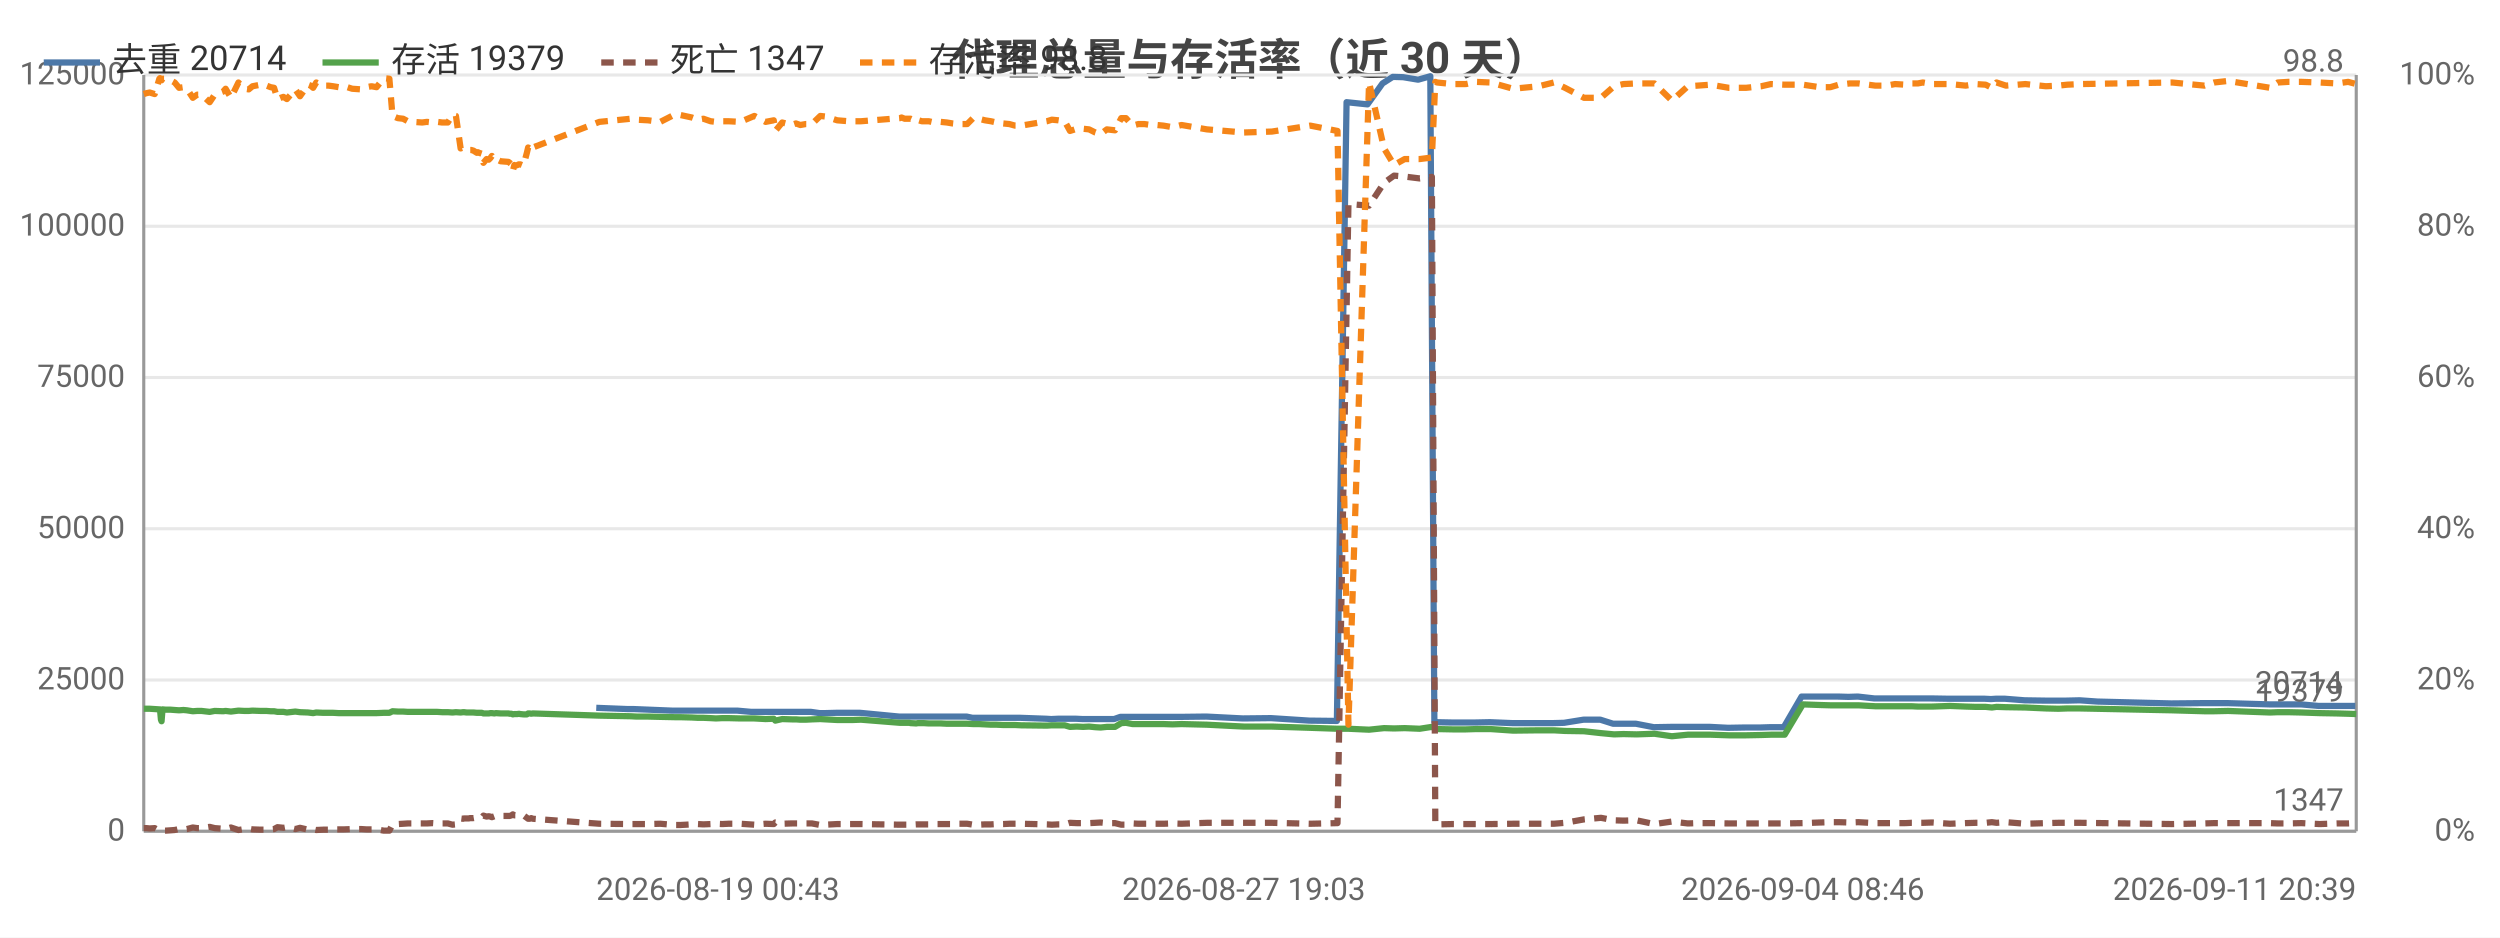
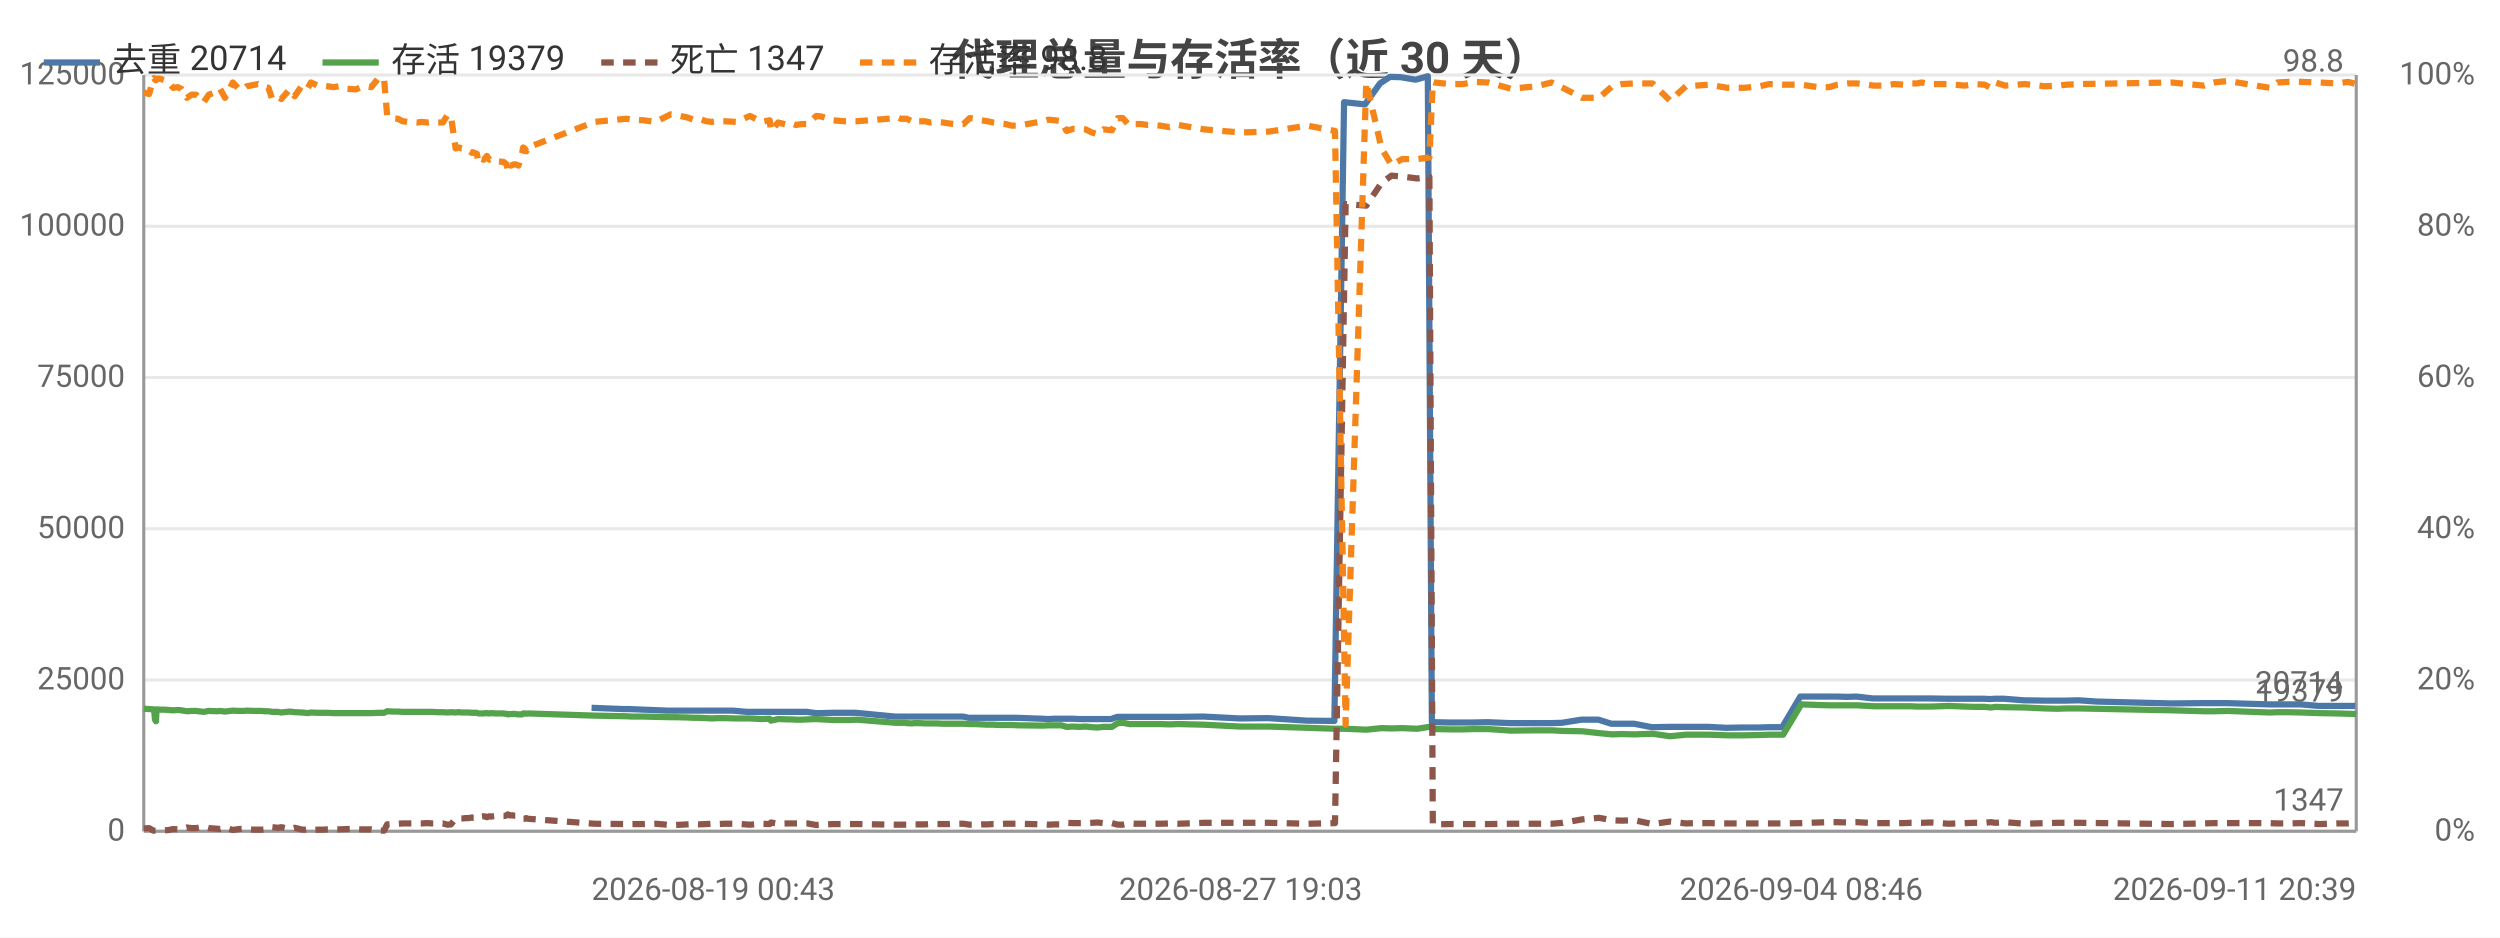
<svg xmlns="http://www.w3.org/2000/svg" width="800" height="300" viewBox="0 0 800 300">
  <rect width="800" height="300" fill="#ffffff" />
  <style>text{font-family:system-ui,-apple-system,'Segoe UI',Roboto,'PingFang SC','Microsoft YaHei','Noto Sans CJK SC',sans-serif}.g{stroke:#e8e8e8;stroke-width:1}.a{stroke:#999;stroke-width:1}.t{font-size:10px;fill:#666}.m{font-size:10px;text-anchor:middle;fill:#666}.e{font-size:10px;text-anchor:end;fill:#666}.l{font-size:11px;fill:#333}.tt{font-size:14px;font-weight:600;text-anchor:middle;fill:#444}.em{font-size:13px;text-anchor:middle;fill:#999}</style>
  <text class="tt" x="400.0" y="24">代理总量与存活率（近 30 天）</text>
  <line class="g" x1="46" y1="266" x2="754" y2="266" />
  <text class="e" x="40" y="269">0</text>
  <line class="g" x1="46" y1="217.6" x2="754" y2="217.6" />
  <text class="e" x="40" y="220.6">25000</text>
  <line class="g" x1="46" y1="169.2" x2="754" y2="169.2" />
  <text class="e" x="40" y="172.2">50000</text>
  <line class="g" x1="46" y1="120.8" x2="754" y2="120.8" />
  <text class="e" x="40" y="123.8">75000</text>
  <line class="g" x1="46" y1="72.4" x2="754" y2="72.4" />
  <text class="e" x="40" y="75.4">100000</text>
  <line class="g" x1="46" y1="24" x2="754" y2="24" />
  <text class="e" x="40" y="27">125000</text>
  <text class="e" x="792" y="269">0%</text>
  <text class="e" x="792" y="220.6">20%</text>
  <text class="e" x="792" y="172.2">40%</text>
  <text class="e" x="792" y="123.8">60%</text>
  <text class="e" x="792" y="75.4">80%</text>
  <text class="e" x="792" y="27">100%</text>
  <line class="a" x1="754" y1="24" x2="754" y2="266" />
  <line class="a" x1="46" y1="24" x2="46" y2="266" />
  <line class="a" x1="46" y1="266" x2="754" y2="266" />
-   <polyline fill="none" stroke="#4c78a8" stroke-width="2" stroke-linejoin="round" points="190.8,226.5 200.8,226.9 202.8,226.9 215.0,227.4 216.7,227.4 220.5,227.4 222.3,227.4 224.1,227.4 226.4,227.4 228.2,227.4 230.1,227.4 232.2,227.4 235.9,227.4 240.4,227.8 244.7,227.8 247.3,227.8 247.8,227.8 250.0,227.8 253.1,227.8 253.8,227.8 254.4,227.8 255.7,227.8 257.5,227.8 259.5,227.8 262.3,228.2 263.9,228.2 267.6,228.1 271.3,228.1 272.6,228.1 275.2,228.1 287.7,229.3 288.3,229.3 289.2,229.3 290.7,229.3 291.1,229.3 292.9,229.3 293.4,229.3 293.8,229.3 294.8,229.3 295.4,229.3 297.0,229.3 298.7,229.3 300.7,229.3 302.7,229.3 304.6,229.3 306.6,229.3 309.3,229.3 311.2,229.7 312.9,229.7 315.0,229.7 316.9,229.7 318.7,229.7 320.7,229.7 322.7,229.7 324.6,229.7 326.5,229.7 334.8,230.0 336.4,230.1 338.5,230.0 340.4,230.0 342.2,230.0 344.4,230.0 346.4,230.1 348.2,230.1 350.2,230.1 352.0,230.1 353.9,230.1 356.5,230.1 358.5,229.4 360.1,229.4 362.1,229.4 364.0,229.4 365.9,229.4 368.0,229.4 370.0,229.4 372.0,229.4 375.0,229.4 377.9,229.4 386.0,229.3 397.7,229.9 406.7,229.8 419.0,230.6 427.8,230.7 430.9,32.7 437.6,33.4 442.4,26.7 445.7,24.6 449.0,24.7 453.8,25.5 457.7,24.4 459.0,231.1 459.6,231.1 464.5,231.2 468.8,231.2 472.1,231.2 476.8,231.1 484.0,231.4 492.1,231.4 496.9,231.4 500.5,231.3 506.7,230.3 512.1,230.3 516.2,231.6 519.3,231.6 523.5,231.6 529.2,232.7 534.8,232.6 539.9,232.6 542.9,232.6 547.2,232.6 553.0,232.9 558.5,232.8 563.4,232.8 566.5,232.7 570.8,232.7 576.5,222.9 582.0,222.9 585.4,222.9 588.1,222.9 591.5,223.0 594.5,222.9 599.8,223.5 603.5,223.5 606.1,223.5 609.5,223.5 611.4,223.5 613.4,223.5 615.0,223.5 618.0,223.5 623.7,223.6 628.7,223.6 631.9,223.6 635.1,223.6 637.1,223.7 638.6,223.6 641.6,223.6 647.9,224.1 654.4,224.2 658.4,224.2 661.3,224.2 665.5,224.1 671.2,224.5 694.8,225.1 705.1,225.0 708.3,225.0 712.8,225.0 726.1,225.4 728.6,225.4 731.9,225.4 736.3,225.4 742.0,225.9 747.5,225.9 751.1,225.9 753.7,225.9" />
+   <polyline fill="none" stroke="#4c78a8" stroke-width="2" stroke-linejoin="round" points="189.3,226.5 199.4,226.9 201.3,226.9 213.6,227.4 215.2,227.4 219.0,227.4 220.9,227.4 222.7,227.4 225.0,227.4 226.8,227.4 228.7,227.4 230.8,227.4 234.5,227.4 239.0,227.8 243.4,227.8 246.0,227.8 246.4,227.8 248.7,227.8 251.8,227.8 252.5,227.8 253.1,227.8 254.4,227.8 256.2,227.8 258.2,227.8 261.0,228.2 262.6,228.2 266.3,228.1 270.0,228.1 271.4,228.1 273.9,228.1 286.4,229.3 287.0,229.3 288.0,229.3 289.4,229.3 289.9,229.3 291.7,229.3 292.1,229.3 292.6,229.3 293.6,229.3 294.1,229.3 295.7,229.3 297.5,229.3 299.5,229.3 301.5,229.3 303.4,229.3 305.4,229.3 308.1,229.3 310.0,229.7 311.7,229.7 313.8,229.7 315.7,229.7 317.5,229.7 319.6,229.7 321.5,229.7 323.4,229.7 325.4,229.7 333.7,230.0 335.3,230.1 337.3,230.0 339.3,230.0 341.1,230.0 343.3,230.0 345.3,230.1 347.1,230.1 349.1,230.1 350.9,230.1 352.9,230.1 355.5,230.1 357.5,229.4 359.0,229.4 361.1,229.4 363.0,229.4 364.9,229.4 367.0,229.4 369.0,229.4 371.0,229.4 373.9,229.4 376.9,229.4 385.0,229.3 396.7,229.9 405.8,229.8 418.1,230.6 427.0,230.7 430.1,32.7 436.8,33.4 441.6,26.7 444.8,24.6 448.2,24.7 453.0,25.5 456.9,24.4 458.2,231.1 458.8,231.1 463.7,231.2 468.0,231.2 471.3,231.2 476.1,231.1 483.2,231.4 491.4,231.4 496.2,231.4 499.8,231.3 506.0,230.3 511.5,230.3 515.6,231.6 518.7,231.6 522.9,231.6 528.6,232.7 534.2,232.6 539.3,232.6 542.4,232.6 546.7,232.6 552.4,232.9 557.9,232.8 562.9,232.8 566.0,232.7 570.3,232.7 576.1,222.9 581.5,222.9 584.9,222.9 587.7,222.9 591.1,223.0 594.0,222.9 599.3,223.5 603.1,223.5 605.7,223.5 609.1,223.5 611.0,223.5 613.0,223.5 614.6,223.5 617.7,223.5 623.3,223.6 628.3,223.6 631.6,223.6 634.8,223.6 636.8,223.7 638.3,223.6 641.3,223.6 647.6,224.1 654.1,224.2 658.1,224.2 661.0,224.2 665.2,224.1 671.0,224.5 694.7,225.1 705.0,225.0 708.1,225.0 712.7,225.0 726.0,225.4 728.6,225.4 731.9,225.4 736.2,225.4 742.0,225.9 747.4,225.9 751.1,225.9 753.7,225.9" />
  <text class="t" x="749.7" y="221.9" text-anchor="end" fill="#4c78a8">20714</text>
-   <polyline fill="none" stroke="#54a24b" stroke-width="2" stroke-linejoin="round" points="46,226.8 46.9,226.8 47.9,226.8 49.5,226.9 51.0,227.0 51.2,227.0 51.5,230.3 51.7,230.8 52.0,227.0 53.1,227.1 54.6,227.1 55.9,227.2 57.3,227.3 58.7,227.2 59.8,227.3 61.7,227.6 63.1,227.5 64.5,227.5 67.1,227.8 68.7,227.5 71.4,227.6 72.2,227.5 73.9,227.7 76.3,227.4 78.2,227.5 79.6,227.5 80.8,227.4 83.4,227.5 84.3,227.5 85.3,227.5 86.6,227.6 87.7,227.6 88.8,227.8 89.8,227.8 90.7,227.8 91.8,228.0 94.5,227.7 96.0,227.9 98.6,228.0 99.4,228.1 100.2,228.2 101.2,228.0 103.4,228.1 105.1,228.1 106.6,228.1 108.4,228.2 110.2,228.2 112.7,228.2 115.6,228.2 117.2,228.2 118.9,228.2 120.5,228.2 122.8,228.1 124.6,228.1 125.6,227.6 127.3,227.7 129.0,227.7 130.5,227.8 132.2,227.8 135.1,227.8 136.6,227.8 138.4,227.8 139.9,227.8 141.5,227.9 143.3,227.9 144.8,228.0 145.9,227.9 147.4,228.0 148.2,227.9 148.5,227.9 149.3,228.0 150.0,228.0 150.4,228.0 150.8,228.0 151.5,228.0 152.6,228.1 152.9,228.1 153.3,228.1 154.2,228.1 154.7,228.3 155.7,228.3 156.4,228.3 156.9,228.2 157.4,228.2 158.2,228.3 158.7,228.2 160.2,228.3 162.7,228.3 163.1,228.4 163.7,228.4 164.1,228.6 164.6,228.5 165.0,228.5 165.6,228.5 166.0,228.4 166.5,228.5 167.5,228.6 168.6,228.6 169.0,228.3 169.5,228.3 170.0,228.4 170.5,228.3 191.8,229.0 201.8,229.2 203.7,229.3 207.4,229.3 211.3,229.4 216.0,229.5 217.7,229.5 221.4,229.6 223.3,229.7 225.1,229.7 227.4,229.8 229.1,229.9 231.1,229.8 233.1,229.8 236.9,229.9 241.4,229.9 245.0,230.1 247.6,230.0 248.1,230.6 250.3,230.1 253.4,230.2 254.1,230.2 254.7,230.2 256.1,230.3 257.8,230.3 259.8,230.2 262.5,230.1 264.2,230.2 267.9,230.4 271.6,230.4 272.9,230.4 275.5,230.3 288.0,231.3 288.5,231.3 289.5,231.3 291.0,231.3 291.4,231.4 293.2,231.5 293.7,231.4 294.0,231.4 295.0,231.4 295.6,231.4 297.2,231.5 299.0,231.5 301.0,231.5 303.0,231.6 304.8,231.6 306.8,231.6 309.5,231.6 311.4,231.7 313.2,231.7 315.2,231.8 317.1,231.9 318.9,231.9 321.0,232.0 323.0,232.0 324.8,232.0 326.8,232.1 335.0,232.2 336.6,232.1 338.7,232.1 340.7,232.1 342.4,232.6 344.6,232.5 346.6,232.6 348.5,232.5 350.5,232.7 352.2,232.8 354.2,232.6 356.8,232.6 358.8,231.4 360.3,231.3 362.4,231.7 364.3,231.7 366.2,231.7 368.3,231.7 370.2,231.7 372.3,231.7 375.2,231.8 378.1,231.7 386.2,231.9 398.0,232.5 407.0,232.5 419.3,232.9 428.0,233.2 431.5,233.2 438.1,233.5 442.9,233.0 446.1,233.1 449.5,233.0 454.3,233.2 458.2,232.6 459.3,233.2 459.9,233.3 464.8,233.4 469.1,233.4 472.3,233.3 477.0,233.3 484.2,233.8 492.4,233.7 497.2,233.7 500.8,233.9 506.9,234.0 512.3,234.6 516.5,235.0 519.5,234.9 523.7,235.0 529.4,234.8 535.0,235.6 540.1,235.1 543.2,235.1 547.4,235.1 553.2,235.3 558.7,235.3 563.6,235.2 566.7,235.1 571.1,235.1 576.9,225.4 582.3,225.6 585.7,225.7 588.4,225.7 591.9,225.7 594.7,225.7 600.1,226.0 603.8,226.0 606.4,226.0 609.8,226.0 611.7,226.0 613.7,226.1 615.3,226.1 618.3,226.1 624.0,225.9 629.0,226.1 632.2,226.2 635.4,226.2 637.4,226.4 638.9,226.2 641.9,226.3 648.1,226.4 654.7,226.7 658.7,226.8 661.5,226.7 665.7,226.7 695.1,227.3 705.4,227.6 708.5,227.6 713.0,227.5 726.4,228.0 728.9,227.9 732.2,227.9 736.5,228.0 742.3,228.2 747.8,228.3 751.4,228.4 754,228.5" />
+   <polyline fill="none" stroke="#54a24b" stroke-width="2" stroke-linejoin="round" points="46,226.8 47.7,226.9 49.1,227.0 49.3,227.0 49.6,230.3 49.9,230.8 50.1,227.0 51.2,227.1 52.8,227.1 54.0,227.2 55.4,227.3 56.9,227.2 58.0,227.3 59.8,227.6 61.3,227.5 62.7,227.5 65.2,227.8 66.8,227.5 69.6,227.6 70.4,227.5 72.0,227.7 74.5,227.4 76.4,227.5 77.8,227.5 79.0,227.4 81.6,227.5 82.5,227.5 83.6,227.5 84.8,227.6 85.9,227.6 87.1,227.8 88.1,227.8 88.9,227.8 90.0,228.0 92.7,227.7 94.3,227.9 96.8,228.0 97.6,228.1 98.5,228.2 99.5,228.0 101.7,228.1 103.3,228.1 104.9,228.1 106.7,228.2 108.5,228.2 111.0,228.2 113.9,228.2 115.5,228.2 117.2,228.2 118.8,228.2 121.1,228.1 122.9,228.1 123.9,227.6 125.6,227.7 127.3,227.7 128.9,227.8 130.5,227.8 133.5,227.8 134.9,227.8 136.7,227.8 138.3,227.8 139.9,227.9 141.7,227.9 143.2,228.0 144.3,227.9 145.8,228.0 146.6,227.9 146.9,227.9 147.7,228.0 148.4,228.0 148.8,228.0 149.2,228.0 149.9,228.0 151.0,228.1 151.3,228.1 151.7,228.1 152.6,228.1 153.1,228.3 154.1,228.3 154.8,228.3 155.3,228.2 155.8,228.2 156.6,228.3 157.1,228.2 158.6,228.3 161.1,228.3 161.5,228.4 162.1,228.4 162.5,228.6 163.0,228.5 163.4,228.5 164.0,228.5 164.4,228.4 165.0,228.5 165.9,228.6 167.1,228.6 167.4,228.3 167.9,228.3 168.4,228.4 168.9,228.3 190.3,229.0 200.4,229.2 202.3,229.3 206.0,229.3 209.8,229.4 214.6,229.5 216.2,229.5 220.0,229.6 221.9,229.7 223.7,229.7 226.0,229.8 227.7,229.9 229.7,229.8 231.8,229.8 235.5,229.9 240.0,229.9 243.7,230.1 246.3,230.0 246.7,230.6 249.0,230.1 252.1,230.2 252.8,230.2 253.4,230.2 254.7,230.3 256.5,230.3 258.4,230.2 261.2,230.1 262.9,230.2 266.6,230.4 270.3,230.4 271.7,230.4 274.2,230.3 286.7,231.3 287.3,231.3 288.3,231.3 289.7,231.3 290.1,231.4 291.9,231.5 292.4,231.4 292.8,231.4 293.8,231.4 294.4,231.4 296.0,231.5 297.8,231.5 299.8,231.5 301.8,231.6 303.6,231.6 305.6,231.6 308.3,231.6 310.3,231.7 312.0,231.7 314.1,231.8 316.0,231.9 317.8,231.9 319.9,232.0 321.8,232.0 323.7,232.0 325.7,232.1 333.9,232.2 335.5,232.1 337.6,232.1 339.6,232.1 341.3,232.6 343.5,232.5 345.5,232.6 347.4,232.5 349.4,232.7 351.2,232.8 353.1,232.6 355.8,232.6 357.7,231.4 359.3,231.3 361.4,231.7 363.2,231.7 365.2,231.7 367.3,231.7 369.2,231.7 371.3,231.7 374.2,231.8 377.1,231.7 385.3,231.9 397.0,232.5 406.1,232.5 418.4,232.9 427.2,233.2 430.6,233.2 437.2,233.5 442.1,233.0 445.3,233.1 448.7,233.0 453.5,233.2 457.4,232.6 458.5,233.2 459.1,233.3 464.0,233.4 468.3,233.4 471.5,233.3 476.3,233.3 483.5,233.8 491.7,233.7 496.5,233.7 500.1,233.9 506.3,234.0 511.7,234.6 515.9,235.0 518.9,234.9 523.1,235.0 528.8,234.8 534.4,235.6 539.5,235.1 542.6,235.1 546.9,235.1 552.7,235.3 558.2,235.3 563.1,235.2 566.2,235.1 570.6,235.1 576.4,225.4 581.9,225.6 585.2,225.7 588.0,225.7 591.4,225.7 594.3,225.7 599.7,226.0 603.4,226.0 606.0,226.0 609.4,226.0 611.3,226.0 613.4,226.1 614.9,226.1 617.9,226.1 623.6,225.9 628.7,226.1 631.9,226.2 635.1,226.2 637.0,226.4 638.6,226.2 641.6,226.3 647.9,226.4 654.4,226.7 658.5,226.8 661.3,226.7 665.5,226.7 694.9,227.3 705.3,227.6 708.4,227.6 712.9,227.5 726.3,228.0 728.8,227.9 732.2,227.9 736.5,228.0 742.3,228.2 747.8,228.3 751.4,228.4 754,228.5" />
  <text class="t" x="750" y="224.5" text-anchor="end" fill="#54a24b">19379</text>
-   <polyline fill="none" stroke="#8c564b" stroke-width="2" stroke-dasharray="4,3" stroke-linejoin="round" points="46,265.0 46.9,265.0 47.9,265.1 49.5,265.0 51.0,265.8 51.2,265.8 51.5,265.8 51.7,265.8 52.0,265.8 53.1,265.8 54.6,265.7 55.9,265.6 57.3,265.3 58.7,265.4 59.8,265.3 61.7,264.8 63.1,265.0 64.5,265.0 67.1,264.6 68.7,265.0 71.4,265.2 72.2,265.3 73.9,264.8 76.3,265.6 78.2,265.3 79.6,265.2 80.8,265.4 83.4,265.5 84.3,265.5 85.3,265.5 86.6,265.4 87.7,265.3 88.8,264.7 89.8,264.8 90.7,264.9 91.8,264.7 94.5,265.3 96.0,264.9 98.6,265.5 99.4,265.5 100.2,265.4 101.2,265.6 103.4,265.5 105.1,265.5 106.6,265.4 108.4,265.4 110.2,265.4 112.7,265.3 115.6,265.3 117.2,265.4 118.9,265.4 120.5,265.4 122.8,265.8 124.6,265.8 125.6,263.8 127.3,263.7 129.0,263.6 130.5,263.5 132.2,263.5 135.1,263.5 136.6,263.5 138.4,263.4 139.9,263.5 141.5,263.5 143.3,263.5 144.8,263.9 145.9,263.8 147.4,261.9 148.2,262.0 148.5,261.9 149.3,261.9 150.0,261.9 150.4,261.8 150.8,261.8 151.5,261.8 152.6,261.6 152.9,261.7 153.3,261.7 154.2,261.6 154.7,261.0 155.7,261.3 156.4,261.2 156.9,261.3 157.4,261.5 158.2,261.2 158.7,261.3 160.2,261.1 162.7,261.1 163.1,261.1 163.7,260.9 164.1,260.6 164.6,260.9 165.0,260.9 165.6,260.9 166.0,261.0 166.5,261.0 167.5,260.9 168.6,261.7 169.0,262.0 169.5,262.0 170.0,261.8 170.5,262.0 191.8,263.6 201.8,263.7 203.7,263.7 207.4,263.7 211.3,263.6 216.0,264.0 217.7,264.0 221.4,263.8 223.3,263.7 225.1,263.8 227.4,263.7 229.1,263.6 231.1,263.7 233.1,263.6 236.9,263.6 241.4,263.9 245.0,263.6 247.6,263.7 248.1,263.2 250.3,263.6 253.4,263.5 254.1,263.5 254.7,263.5 256.1,263.5 257.8,263.5 259.8,263.5 262.5,264.0 264.2,263.9 267.9,263.7 271.6,263.7 272.9,263.7 275.5,263.7 288.0,263.9 288.5,263.9 289.5,263.9 291.0,263.9 291.4,263.9 293.2,263.8 293.7,263.8 294.0,263.8 295.0,263.8 295.6,263.8 297.2,263.8 299.0,263.7 301.0,263.7 303.0,263.7 304.8,263.7 306.8,263.6 309.5,263.6 311.4,263.9 313.2,263.9 315.2,263.8 317.1,263.8 318.9,263.7 321.0,263.7 323.0,263.6 324.8,263.6 326.8,263.6 335.0,263.8 336.6,263.9 338.7,263.8 340.7,263.8 342.4,263.3 344.6,263.4 346.6,263.4 348.5,263.4 350.5,263.3 352.2,263.2 354.2,263.4 356.8,263.4 358.8,263.9 360.3,263.9 362.4,263.5 364.3,263.6 366.2,263.6 368.3,263.6 370.2,263.6 372.3,263.6 375.2,263.5 378.1,263.6 386.2,263.3 398.0,263.3 407.0,263.3 419.3,263.6 428.0,263.4 431.5,65.3 438.1,65.8 442.9,58.5 446.1,56.2 449.5,56.5 454.3,57.1 458.2,56.6 459.3,263.8 459.9,263.8 464.8,263.7 469.1,263.7 472.3,263.7 477.0,263.7 484.2,263.6 492.4,263.6 497.2,263.6 500.8,263.3 506.9,262.2 512.3,261.7 516.5,262.5 519.5,262.6 523.7,262.5 529.4,263.7 535.0,262.9 540.1,263.5 543.2,263.4 547.4,263.4 553.2,263.5 558.7,263.5 563.6,263.5 566.7,263.5 571.1,263.5 576.9,263.4 582.3,263.2 585.7,263.1 588.4,263.1 591.9,263.2 594.7,263.1 600.1,263.4 603.8,263.4 606.4,263.4 609.8,263.4 611.7,263.3 613.7,263.3 615.3,263.3 618.3,263.2 624.0,263.6 629.0,263.4 632.2,263.3 635.4,263.3 637.4,263.1 638.9,263.3 641.9,263.1 648.1,263.6 654.7,263.4 658.7,263.3 661.5,263.3 665.7,263.3 695.1,263.7 705.4,263.5 708.5,263.4 713.0,263.4 726.4,263.4 728.9,263.5 732.2,263.5 736.5,263.4 742.3,263.7 747.8,263.5 751.4,263.5 754,263.4" />
+   <polyline fill="none" stroke="#8c564b" stroke-width="2" stroke-dasharray="4,3" stroke-linejoin="round" points="46,265.1 47.7,265.0 49.1,265.8 49.3,265.8 49.6,265.8 49.9,265.8 50.1,265.8 51.2,265.8 52.8,265.7 54.0,265.6 55.4,265.3 56.9,265.4 58.0,265.3 59.8,264.8 61.3,265.0 62.7,265.0 65.2,264.6 66.8,265.0 69.6,265.2 70.4,265.3 72.0,264.8 74.5,265.6 76.4,265.3 77.8,265.2 79.0,265.4 81.6,265.5 82.5,265.5 83.6,265.5 84.8,265.4 85.9,265.3 87.1,264.7 88.1,264.8 88.9,264.9 90.0,264.7 92.7,265.3 94.3,264.9 96.8,265.5 97.6,265.5 98.5,265.4 99.5,265.6 101.7,265.5 103.3,265.5 104.9,265.4 106.7,265.4 108.5,265.4 111.0,265.3 113.9,265.3 115.5,265.4 117.2,265.4 118.8,265.4 121.1,265.8 122.9,265.8 123.9,263.8 125.6,263.7 127.3,263.6 128.9,263.5 130.5,263.5 133.5,263.5 134.9,263.5 136.7,263.4 138.3,263.5 139.9,263.5 141.7,263.5 143.2,263.9 144.3,263.8 145.8,261.9 146.6,262.0 146.9,261.9 147.7,261.9 148.4,261.9 148.8,261.8 149.2,261.8 149.9,261.8 151.0,261.6 151.3,261.7 151.7,261.7 152.6,261.6 153.1,261.0 154.1,261.3 154.8,261.2 155.3,261.3 155.8,261.5 156.6,261.2 157.1,261.3 158.6,261.1 161.1,261.1 161.5,261.1 162.1,260.9 162.5,260.6 163.0,260.9 163.4,260.9 164.0,260.9 164.4,261.0 165.0,261.0 165.9,260.9 167.1,261.7 167.4,262.0 167.9,262.0 168.4,261.8 168.9,262.0 190.3,263.6 200.4,263.7 202.3,263.7 206.0,263.7 209.8,263.6 214.6,264.0 216.2,264.0 220.0,263.8 221.9,263.7 223.7,263.8 226.0,263.7 227.7,263.6 229.7,263.7 231.8,263.6 235.5,263.6 240.0,263.9 243.7,263.6 246.3,263.7 246.7,263.2 249.0,263.6 252.1,263.5 252.8,263.5 253.4,263.5 254.7,263.5 256.5,263.5 258.4,263.5 261.2,264.0 262.9,263.9 266.6,263.7 270.3,263.7 271.7,263.7 274.2,263.7 286.7,263.9 287.3,263.9 288.3,263.9 289.7,263.9 290.1,263.9 291.9,263.8 292.4,263.8 292.8,263.8 293.8,263.8 294.4,263.8 296.0,263.8 297.8,263.7 299.8,263.7 301.8,263.7 303.6,263.7 305.6,263.6 308.3,263.6 310.3,263.9 312.0,263.9 314.1,263.8 316.0,263.8 317.8,263.7 319.9,263.7 321.8,263.6 323.7,263.6 325.7,263.6 333.9,263.8 335.5,263.9 337.6,263.8 339.6,263.8 341.3,263.3 343.5,263.4 345.5,263.4 347.4,263.4 349.4,263.3 351.2,263.2 353.1,263.4 355.8,263.4 357.7,263.9 359.3,263.9 361.4,263.5 363.2,263.6 365.2,263.6 367.3,263.6 369.2,263.6 371.3,263.6 374.2,263.5 377.1,263.6 385.3,263.3 397.0,263.3 406.1,263.3 418.4,263.6 427.2,263.4 430.6,65.3 437.2,65.8 442.1,58.5 445.3,56.2 448.7,56.5 453.5,57.1 457.4,56.6 458.5,263.8 459.1,263.8 464.0,263.7 468.3,263.7 471.5,263.7 476.3,263.7 483.5,263.6 491.7,263.6 496.5,263.6 500.1,263.3 506.3,262.2 511.7,261.7 515.9,262.5 518.9,262.6 523.1,262.5 528.8,263.7 534.4,262.9 539.5,263.5 542.6,263.4 546.9,263.4 552.7,263.5 558.2,263.5 563.1,263.5 566.2,263.5 570.6,263.5 576.4,263.4 581.9,263.2 585.2,263.1 588.0,263.1 591.4,263.2 594.3,263.1 599.7,263.4 603.4,263.4 606.0,263.4 609.4,263.4 611.3,263.3 613.4,263.3 614.9,263.3 617.9,263.2 623.6,263.6 628.7,263.4 631.9,263.3 635.1,263.3 637.0,263.1 638.6,263.3 641.6,263.1 647.9,263.6 654.4,263.4 658.5,263.3 661.3,263.3 665.5,263.3 694.9,263.7 705.3,263.5 708.4,263.4 712.9,263.4 726.3,263.4 728.8,263.5 732.2,263.5 736.5,263.4 742.3,263.7 747.8,263.5 751.4,263.5 754,263.4" />
  <text class="t" x="750" y="259.4" text-anchor="end" fill="#8c564b">1347</text>
-   <polyline fill="none" stroke="#f58518" stroke-width="2" stroke-dasharray="4,3" stroke-linejoin="round" points="46,30.1 46.9,29.8 47.9,29.6 49.5,30.1 51.0,25.2 51.2,25.0 51.5,25.5 51.7,25.7 52.0,25.2 53.1,25.2 54.6,25.7 55.9,26.4 57.3,28.1 58.7,27.9 59.8,28.4 61.7,31.3 63.1,30.3 64.5,30.3 67.1,32.7 68.7,30.3 71.4,29.3 72.2,28.4 73.9,31.3 76.3,26.4 78.2,28.4 79.6,28.6 80.8,27.6 83.4,27.1 84.3,26.9 85.3,27.4 86.6,27.9 87.7,28.1 88.8,31.7 89.8,31.3 90.7,31.0 91.8,31.7 94.5,28.6 96.0,30.8 98.6,27.1 99.4,27.4 100.2,28.1 101.2,26.4 103.4,27.4 105.1,27.4 106.6,27.6 108.4,27.9 110.2,27.6 112.7,28.4 115.6,28.6 117.2,27.9 118.9,27.6 120.5,27.9 122.8,25.0 124.6,25.2 125.6,37.1 127.3,37.8 129.0,38.0 130.5,38.8 132.2,39.0 135.1,39.2 136.6,39.0 138.4,39.2 139.9,39.0 141.5,39.2 143.3,39.2 144.8,36.8 145.9,37.1 147.4,47.5 148.2,47.2 148.5,47.2 149.3,47.5 150.0,47.5 150.4,48.0 150.8,48.0 151.5,48.2 152.6,48.9 152.9,48.7 153.3,48.9 154.2,49.2 154.7,52.1 155.7,50.9 156.4,51.1 156.9,50.6 157.4,49.9 158.2,51.1 158.7,50.9 160.2,51.6 162.7,51.8 163.1,52.1 163.7,52.6 164.1,54.7 164.6,52.8 165.0,53.0 165.6,52.8 166.0,52.6 166.5,52.6 167.5,53.0 168.6,48.9 169.0,47.2 169.5,47.5 170.0,48.4 170.5,47.2 191.8,39.0 201.8,38.0 203.7,38.3 207.4,38.5 211.3,39.0 216.0,36.6 217.7,36.8 221.4,37.6 223.3,38.3 225.1,38.0 227.4,38.8 229.1,39.0 231.1,38.8 233.1,38.8 236.9,39.0 241.4,37.1 245.0,39.0 247.6,38.5 248.1,41.9 250.3,39.2 253.4,40.0 254.1,39.7 254.7,39.5 256.1,40.0 257.8,39.7 259.8,39.7 262.5,37.1 264.2,37.3 267.9,38.5 271.6,38.8 272.9,38.8 275.5,38.8 288.0,37.8 288.5,37.6 289.5,38.0 291.0,38.0 291.4,38.0 293.2,38.8 293.7,38.3 294.0,38.5 295.0,38.8 295.6,38.8 297.2,38.8 299.0,39.2 301.0,39.0 303.0,39.2 304.8,39.5 306.8,39.7 309.5,39.7 311.4,37.8 313.2,38.0 315.2,38.5 317.1,38.8 318.9,39.2 321.0,39.5 323.0,39.7 324.8,40.2 326.8,40.2 335.0,38.8 336.6,38.3 338.7,38.5 340.7,38.8 342.4,41.9 344.6,41.2 346.6,41.2 348.5,41.4 350.5,42.4 352.2,42.9 354.2,41.4 356.8,41.7 358.8,37.8 360.3,37.8 362.4,40.2 364.3,39.7 366.2,39.7 368.3,40.0 370.2,40.0 372.3,40.2 375.2,40.7 378.1,40.0 386.2,41.4 398.0,42.4 407.0,42.1 419.3,40.2 428.0,41.9 431.5,231.9 438.1,26.4 442.9,47.5 446.1,52.8 449.5,50.9 454.3,50.9 458.2,50.4 459.3,26.2 459.9,26.4 464.8,26.9 469.1,26.9 472.3,26.2 477.0,26.4 484.2,28.4 492.4,27.6 497.2,26.4 500.8,28.1 506.9,31.3 512.3,31.3 516.5,27.6 519.5,26.9 523.7,26.7 529.4,26.7 535.0,32.2 540.1,27.6 543.2,27.4 547.4,27.1 553.2,28.1 558.7,28.1 563.6,27.6 566.7,26.9 571.1,27.1 576.9,27.1 582.3,27.9 585.7,27.9 588.4,27.1 591.9,26.7 594.7,26.7 600.1,27.4 603.8,27.4 606.4,26.9 609.8,27.1 611.7,26.7 613.7,26.7 615.3,26.4 618.3,26.9 624.0,26.9 629.0,27.4 632.2,26.9 635.4,27.1 637.4,28.1 638.9,26.4 641.9,27.4 648.1,26.9 654.7,27.6 658.7,27.4 661.5,27.1 665.7,26.9 695.1,26.4 705.4,27.4 708.5,26.4 713.0,25.9 726.4,28.1 728.9,26.4 732.2,26.2 736.5,26.2 742.3,26.4 747.8,26.7 751.4,26.2 754,26.9" />
+   <polyline fill="none" stroke="#f58518" stroke-width="2" stroke-dasharray="4,3" stroke-linejoin="round" points="46,29.6 47.7,30.1 49.1,25.2 49.3,25.0 49.6,25.5 49.9,25.7 50.1,25.2 51.2,25.2 52.8,25.7 54.0,26.4 55.4,28.1 56.9,27.9 58.0,28.4 59.8,31.3 61.3,30.3 62.7,30.3 65.2,32.7 66.8,30.3 69.6,29.3 70.4,28.4 72.0,31.3 74.5,26.4 76.4,28.4 77.8,28.6 79.0,27.6 81.6,27.1 82.5,26.9 83.6,27.4 84.8,27.9 85.9,28.1 87.1,31.7 88.1,31.3 88.9,31.0 90.0,31.7 92.7,28.6 94.3,30.8 96.8,27.1 97.6,27.4 98.5,28.1 99.5,26.4 101.7,27.4 103.3,27.4 104.9,27.6 106.7,27.9 108.5,27.6 111.0,28.4 113.9,28.6 115.5,27.9 117.2,27.6 118.8,27.9 121.1,25.0 122.9,25.2 123.9,37.1 125.6,37.8 127.3,38.0 128.9,38.8 130.5,39.0 133.5,39.2 134.9,39.0 136.7,39.2 138.3,39.0 139.9,39.2 141.7,39.2 143.2,36.8 144.3,37.1 145.8,47.5 146.6,47.2 146.9,47.2 147.7,47.5 148.4,47.5 148.8,48.0 149.2,48.0 149.9,48.2 151.0,48.9 151.3,48.7 151.7,48.9 152.6,49.2 153.1,52.1 154.1,50.9 154.8,51.1 155.3,50.6 155.8,49.9 156.6,51.1 157.1,50.9 158.6,51.6 161.1,51.8 161.5,52.1 162.1,52.6 162.5,54.7 163.0,52.8 163.4,53.0 164.0,52.8 164.4,52.6 165.0,52.6 165.9,53.0 167.1,48.9 167.4,47.2 167.9,47.5 168.4,48.4 168.9,47.2 190.3,39.0 200.4,38.0 202.3,38.3 206.0,38.5 209.8,39.0 214.6,36.6 216.2,36.8 220.0,37.6 221.9,38.3 223.7,38.0 226.0,38.8 227.7,39.0 229.7,38.8 231.8,38.8 235.5,39.0 240.0,37.1 243.7,39.0 246.3,38.5 246.7,41.9 249.0,39.2 252.1,40.0 252.8,39.7 253.4,39.5 254.7,40.0 256.5,39.7 258.4,39.7 261.2,37.1 262.9,37.3 266.6,38.5 270.3,38.8 271.7,38.8 274.2,38.8 286.7,37.8 287.3,37.6 288.3,38.0 289.7,38.0 290.1,38.0 291.9,38.8 292.4,38.3 292.8,38.5 293.8,38.8 294.4,38.8 296.0,38.8 297.8,39.2 299.8,39.0 301.8,39.2 303.6,39.5 305.6,39.7 308.3,39.7 310.3,37.8 312.0,38.0 314.1,38.5 316.0,38.8 317.8,39.2 319.9,39.5 321.8,39.7 323.7,40.2 325.7,40.2 333.9,38.8 335.5,38.3 337.6,38.5 339.6,38.8 341.3,41.9 343.5,41.2 345.5,41.2 347.4,41.4 349.4,42.4 351.2,42.9 353.1,41.4 355.8,41.7 357.7,37.8 359.3,37.8 361.4,40.2 363.2,39.7 365.2,39.7 367.3,40.0 369.2,40.0 371.3,40.2 374.2,40.7 377.1,40.0 385.3,41.4 397.0,42.4 406.1,42.1 418.4,40.2 427.2,41.9 430.6,231.9 437.2,26.4 442.1,47.5 445.3,52.8 448.7,50.9 453.5,50.9 457.4,50.4 458.5,26.2 459.1,26.4 464.0,26.9 468.3,26.9 471.5,26.2 476.3,26.4 483.5,28.4 491.7,27.6 496.5,26.4 500.1,28.1 506.3,31.3 511.7,31.3 515.9,27.6 518.9,26.9 523.1,26.7 528.8,26.7 534.4,32.2 539.5,27.6 542.6,27.4 546.9,27.1 552.7,28.1 558.2,28.1 563.1,27.6 566.2,26.9 570.6,27.1 576.4,27.1 581.9,27.9 585.2,27.9 588.0,27.1 591.4,26.7 594.3,26.7 599.7,27.4 603.4,27.4 606.0,26.9 609.4,27.1 611.3,26.7 613.4,26.7 614.9,26.4 617.9,26.9 623.6,26.9 628.7,27.4 631.9,26.9 635.1,27.1 637.0,28.1 638.6,26.4 641.6,27.4 647.9,26.9 654.4,27.6 658.5,27.4 661.3,27.1 665.5,26.9 694.9,26.4 705.3,27.4 708.4,26.4 712.9,25.9 726.3,28.1 728.8,26.4 732.2,26.2 736.5,26.2 742.3,26.4 747.8,26.7 751.4,26.2 754,26.9" />
  <text class="t" x="750" y="22.9" text-anchor="end" fill="#f58518">98.8</text>
-   <text class="t" x="190.8" y="288">2026-08-19 00:43</text>
-   <text class="m" x="398.0" y="288">2026-08-27 19:03</text>
-   <text class="m" x="576.9" y="288">2026-09-04 08:46</text>
+   <text class="t" x="189.3" y="288">2026-08-19 00:43</text>
+   <text class="m" x="397.0" y="288">2026-08-27 19:03</text>
+   <text class="m" x="576.4" y="288">2026-09-04 08:46</text>
  <text class="e" x="754" y="288">2026-09-11 20:39</text>
  <line x1="14" y1="20" x2="32" y2="20" stroke="#4c78a8" stroke-width="2" />
  <text class="l" x="36" y="23">去重 20714</text>
  <line x1="103.2" y1="20" x2="121.2" y2="20" stroke="#54a24b" stroke-width="2" />
  <text class="l" x="125.2" y="23">存活 19379</text>
  <line x1="192.4" y1="20" x2="210.4" y2="20" stroke="#8c564b" stroke-width="2" stroke-dasharray="4,3" />
  <text class="l" x="214.4" y="23">死亡 1347</text>
  <line x1="275.2" y1="20" x2="293.2" y2="20" stroke="#f58518" stroke-width="2" stroke-dasharray="4,3" />
  <text class="l" x="297.2" y="23">存活率 98.8</text>
</svg>
